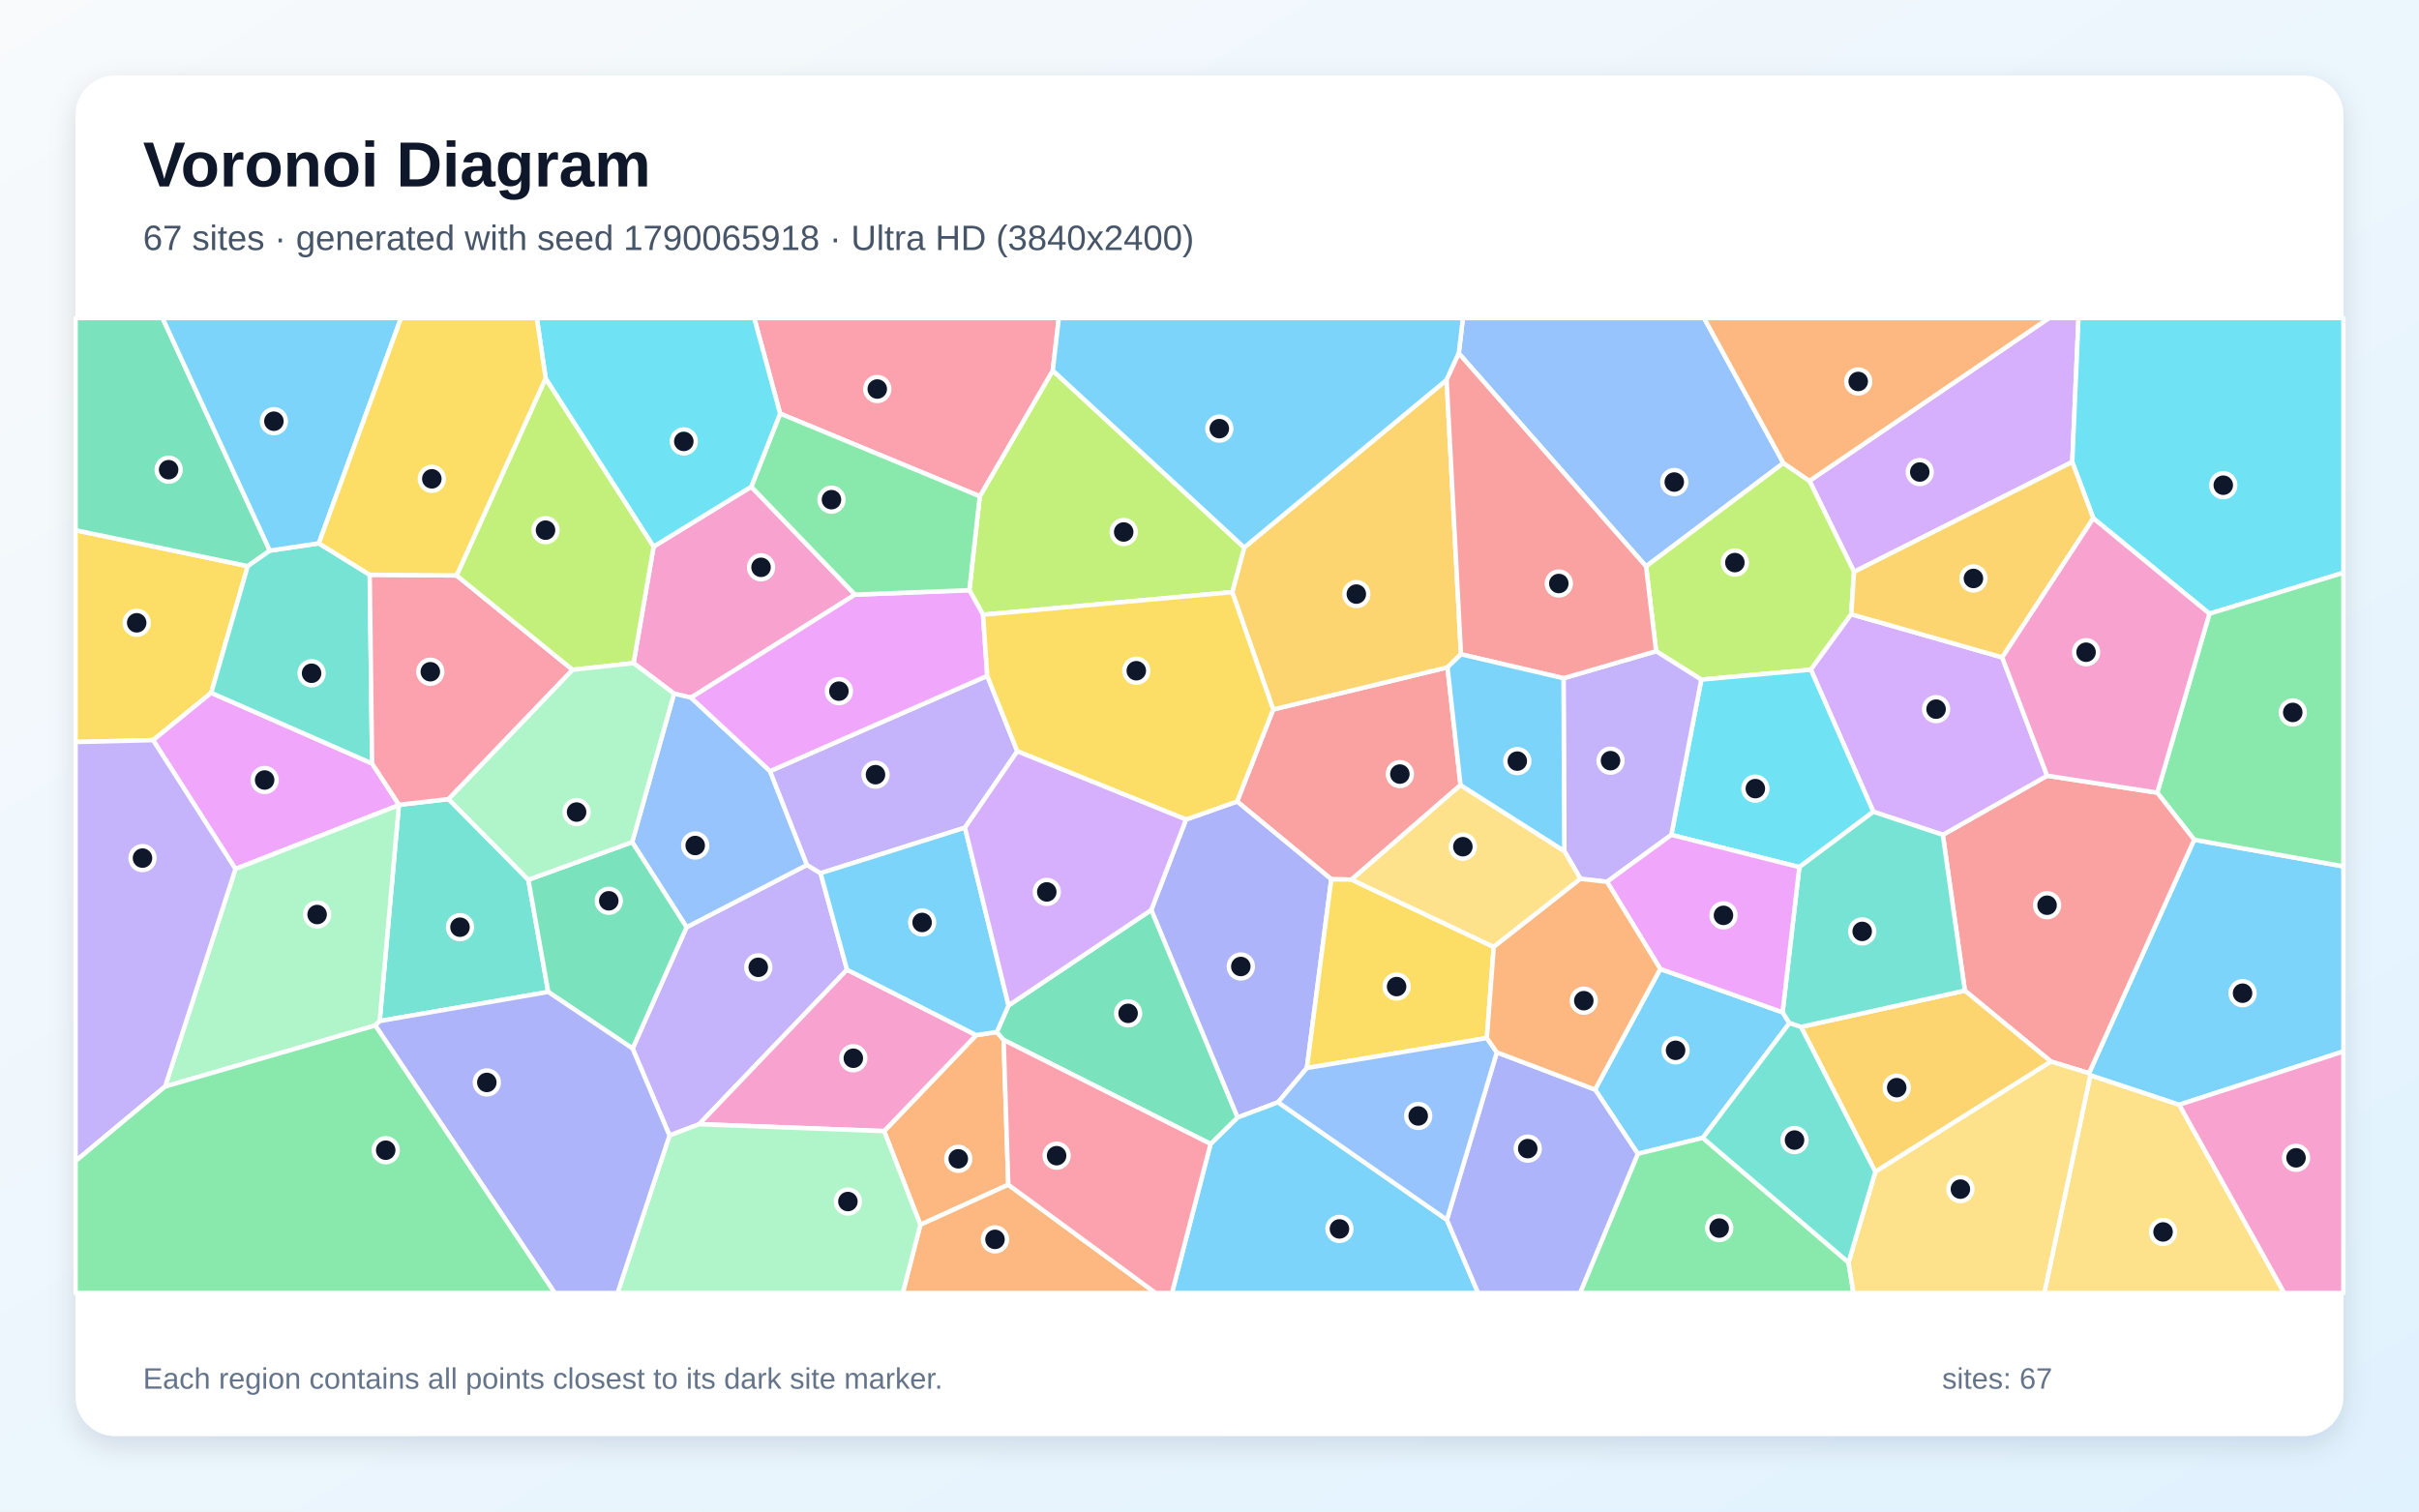
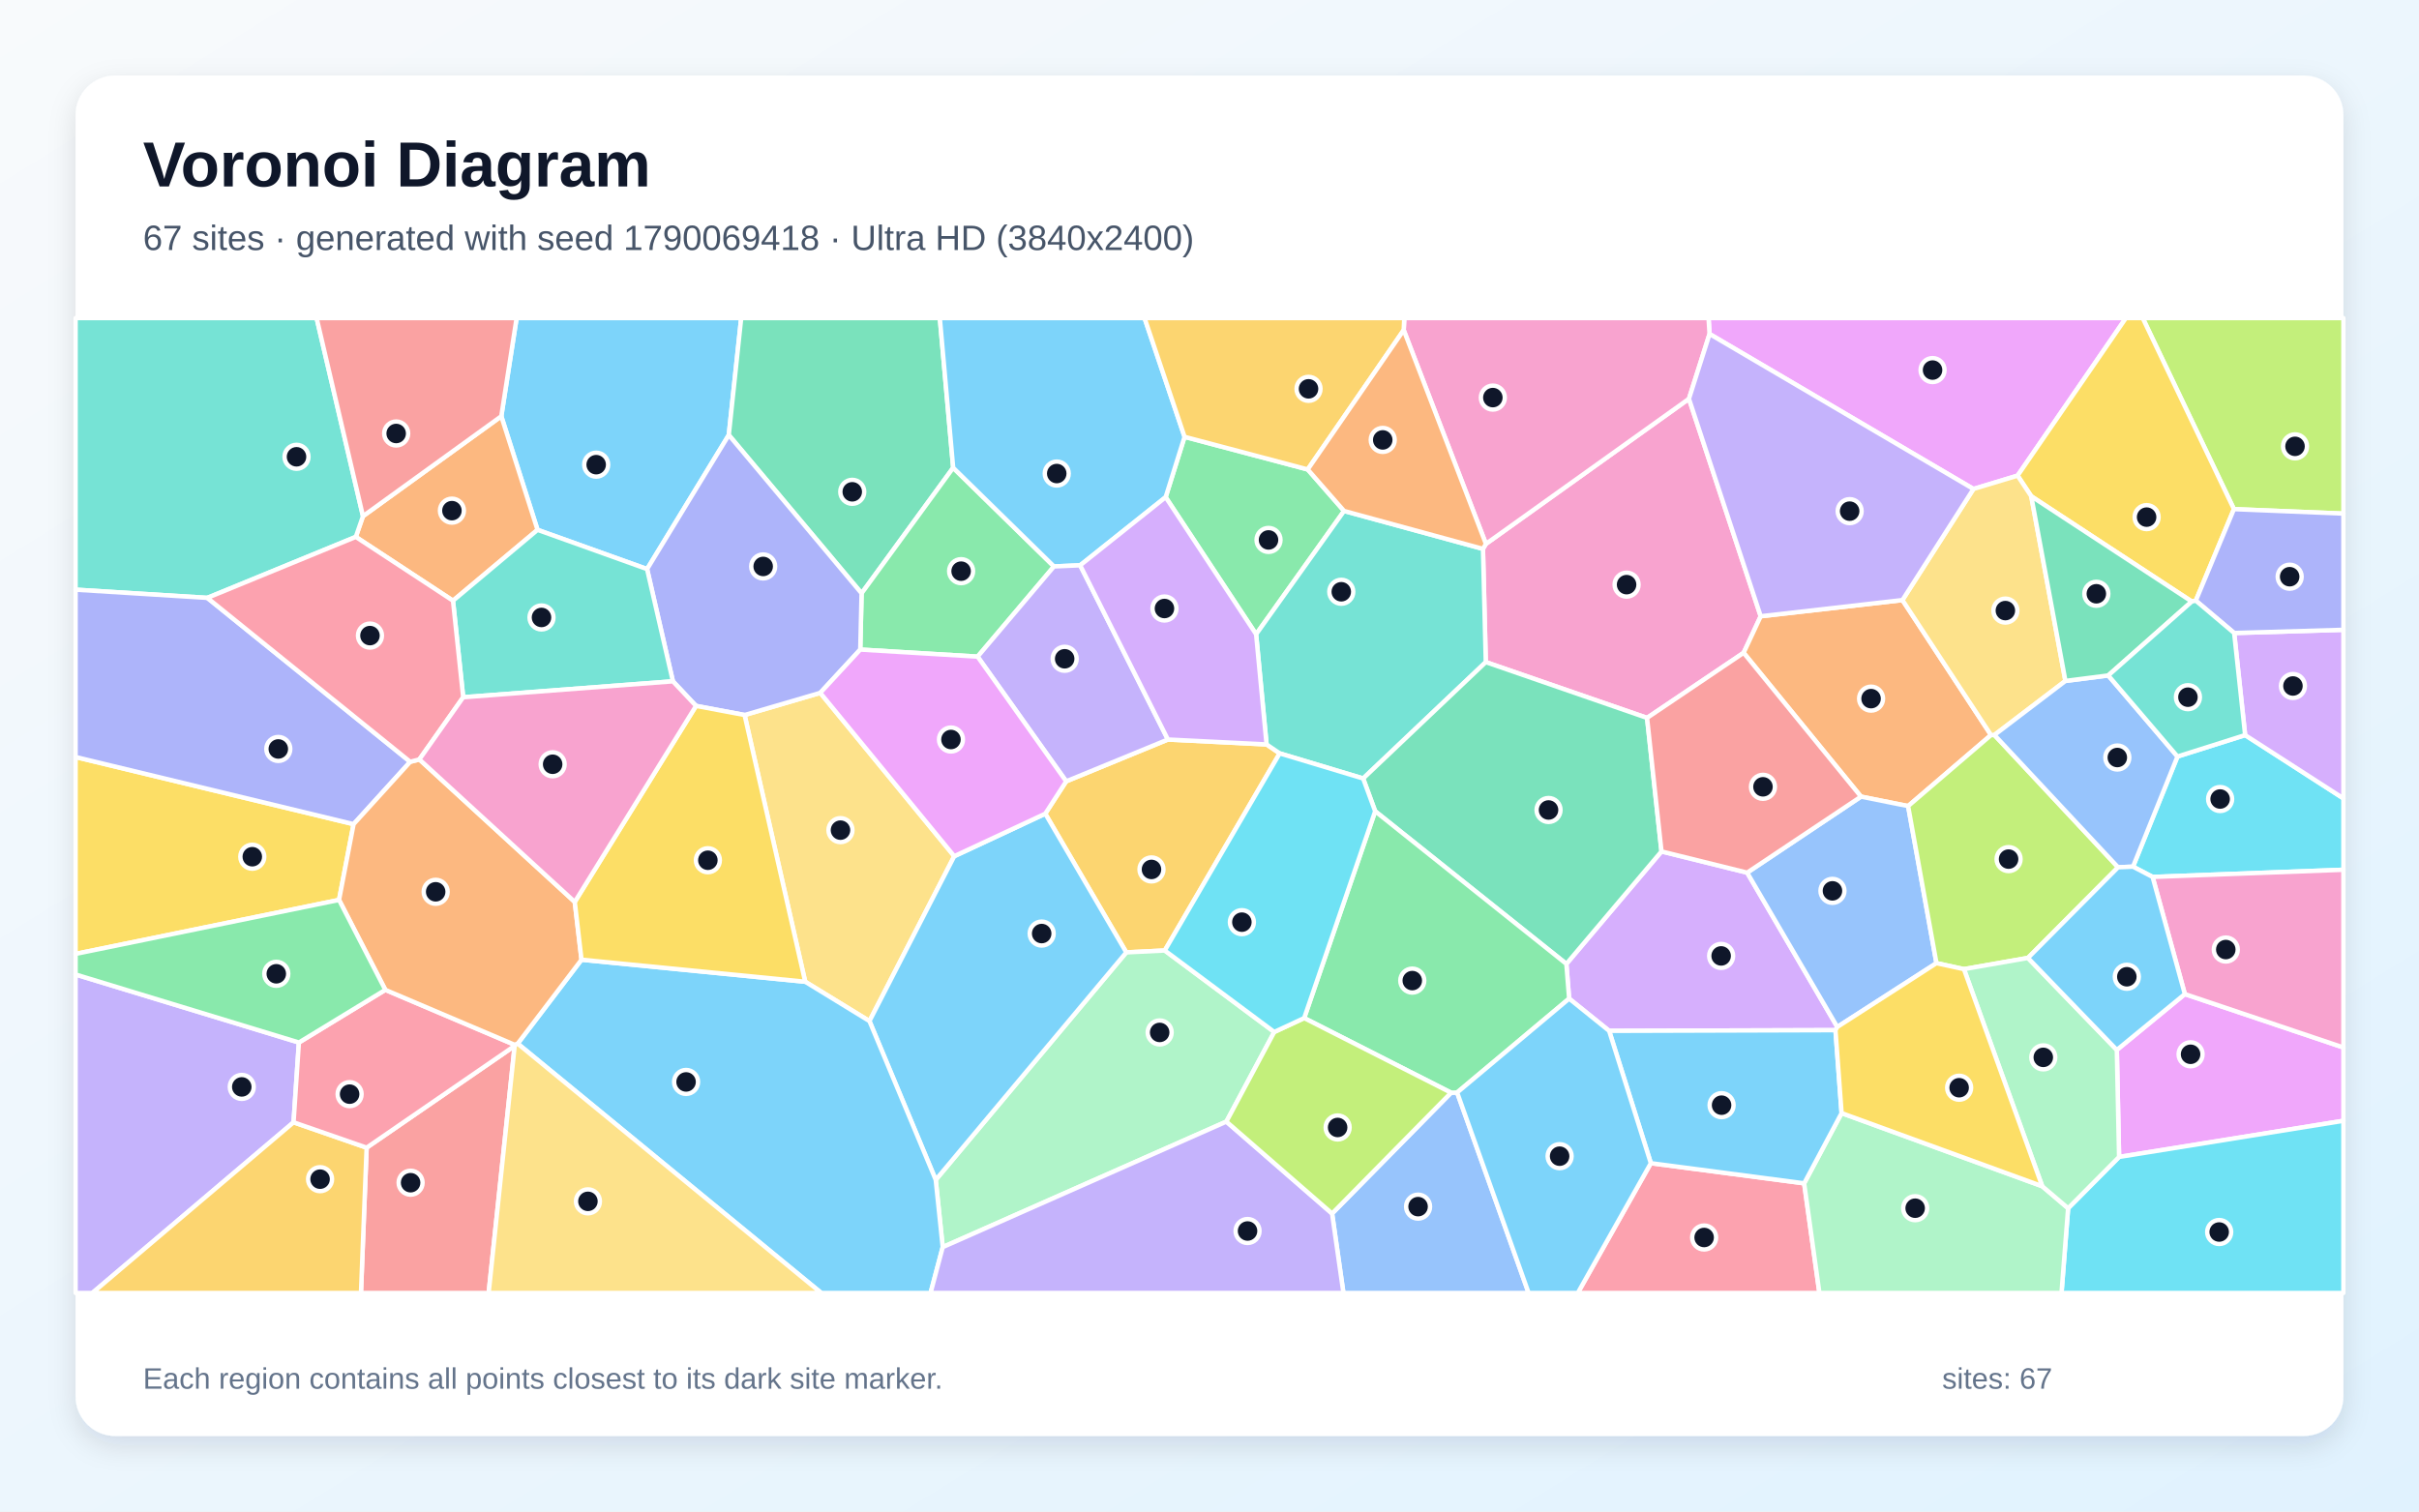
<svg xmlns="http://www.w3.org/2000/svg" width="3840" height="2400" viewBox="0 0 3840 2400" role="img" aria-labelledby="title description">
  <defs>
    <linearGradient id="background" x1="0" y1="0" x2="1" y2="1">
      <stop stop-color="#F8FAFC" />
      <stop offset="1" stop-color="#E0F2FE" />
    </linearGradient>
    <filter id="shadow" x="-5%" y="-5%" width="110%" height="110%">
      <feDropShadow dx="0" dy="15" stdDeviation="22" flood-color="#0F172A" flood-opacity=".12" />
    </filter>
  </defs>
  <rect width="3840" height="2400" fill="url(#background)" />
  <rect x="120" y="120" width="3600" height="2160" rx="63" fill="#FFFFFF" filter="url(#shadow)" />
  <g font-family="Arial, sans-serif">
    <text x="227" y="296" font-size="101" font-weight="700" fill="#0F172A">Voronoi Diagram</text>
-     <text x="227" y="397" font-size="56" fill="#475569">67 sites · generated with seed 1790065918 · Ultra HD (3840x2400)</text>
+     <text x="227" y="397" font-size="56" fill="#475569">67 sites · generated with seed 1790069418 · Ultra HD (3840x2400)</text>
  </g>
  <g stroke="#FFFFFF" stroke-width="7" stroke-linejoin="round">
-     <polygon points="2635.6,1538.5 2829.7,1607.3 2840.6,1624.5 2703.1,1806.7 2599.9,1832.0 2532.0,1730.0" fill="#38BDF8" fill-opacity="0.65" />
-     <polygon points="1344.6,1539.7 1109.9,1785.0 1062.8,1803.0 1004.2,1664.9 1089.9,1472.2 1281.0,1373.3 1302.6,1386.5" fill="#A78BFA" fill-opacity="0.65" />
-     <polygon points="1005.7,1052.9 1037.6,867.8 1192.6,772.8 1357.3,944.2 1097.0,1107.7 1070.0,1101.4" fill="#F472B6" fill-opacity="0.65" />
-     <polygon points="1403.5,1796.0 1549.7,1643.6 1582.4,1638.6 1593.2,1651.2 1600.6,1881.1 1461.0,1944.7" fill="#FB923C" fill-opacity="0.65" />
-     <polygon points="393.3,898.9 335.3,1100.1 243.0,1175.2 120.0,1178.2 120.0,841.9" fill="#FACC15" fill-opacity="0.65" />
-     <polygon points="2599.9,1832.0 2703.1,1806.7 2934.4,2004.5 2942.2,2053.0 2508.2,2053.0" fill="#4ADE80" fill-opacity="0.65" />
-     <polygon points="602.7,1621.2 633.2,1278.4 633.5,1277.9 712.1,1268.8 838.7,1396.9 870.3,1575.0" fill="#2DD4BF" fill-opacity="0.65" />
-     <polygon points="1003.5,1337.1 1070.0,1101.4 1097.0,1107.7 1222.4,1224.4 1281.0,1373.3 1089.9,1472.2" fill="#60A5FA" fill-opacity="0.65" />
-     <polygon points="590.7,1212.3 633.5,1277.9 633.2,1278.4 373.8,1379.7 243.0,1175.2 335.3,1100.1" fill="#E879F9" fill-opacity="0.65" />
-     <polygon points="428.3,874.3 393.3,898.9 120.0,841.9 120.0,505.0 258.0,505.0" fill="#34D399" fill-opacity="0.65" />
-     <polygon points="2318.5,1246.6 2145.5,1396.6 2113.3,1396.1 1963.8,1272.6 2021.1,1126.5 2297.8,1059.6" fill="#F87171" fill-opacity="0.65" />
-     <polygon points="2074.6,1695.8 2028.8,1750.2 1964.5,1774.4 1827.5,1444.9 1882.7,1301.2 1963.8,1272.6 2113.3,1396.1" fill="#818CF8" fill-opacity="0.65" />
-     <polygon points="2296.4,603.2 2319.2,1038.9 2297.8,1059.6 2021.1,1126.5 1956.1,940.2 1975.1,869.3" fill="#FBBF24" fill-opacity="0.65" />
-     <polygon points="1975.1,869.3 1956.1,940.2 1560.5,976.0 1538.8,937.1 1555.3,788.0 1671.2,588.3" fill="#A3E635" fill-opacity="0.65" />
-     <polygon points="3289.6,733.5 2943.2,908.0 2872.4,763.5 3252.6,505.0 3299.5,505.0" fill="#C084FC" fill-opacity="0.65" />
-     <polygon points="1671.2,588.3 1555.3,788.0 1238.4,656.7 1197.3,505.0 1680.8,505.0" fill="#FB7185" fill-opacity="0.65" />
-     <polygon points="3507.3,974.4 3323.0,822.9 3289.6,733.5 3299.5,505.0 3720.0,505.0 3720.0,909.4" fill="#22D3EE" fill-opacity="0.65" />
-     <polygon points="262.1,1725.2 373.8,1379.7 633.2,1278.4 602.7,1621.2 595.7,1628.2" fill="#86EFAC" fill-opacity="0.65" />
-     <polygon points="3318.3,1707.1 3459.4,1754.1 3626.1,2053.0 3245.2,2053.0" fill="#FCD34D" fill-opacity="0.65" />
-     <polygon points="1921.7,1816.3 1964.5,1774.4 2028.8,1750.2 2296.8,1936.8 2346.4,2053.0 1860.4,2053.0" fill="#38BDF8" fill-opacity="0.65" />
-     <polygon points="3459.4,1754.1 3318.3,1707.1 3316.2,1704.0 3483.1,1333.3 3720.0,1375.6 3720.0,1669.5" fill="#38BDF8" fill-opacity="0.65" />
-     <polygon points="1567.2,1073.1 1614.9,1192.9 1531.8,1314.2 1302.6,1386.5 1281.0,1373.3 1222.4,1224.4" fill="#A78BFA" fill-opacity="0.65" />
-     <polygon points="1109.9,1785.0 1344.6,1539.7 1549.7,1643.6 1403.5,1796.0" fill="#F472B6" fill-opacity="0.65" />
-     <polygon points="1461.0,1944.7 1600.6,1881.1 1834.4,2053.0 1433.1,2053.0" fill="#FB923C" fill-opacity="0.65" />
-     <polygon points="2360.3,1648.2 2074.6,1695.8 2113.3,1396.1 2145.5,1396.6 2371.2,1503.5" fill="#FACC15" fill-opacity="0.65" />
-     <polygon points="3483.1,1333.3 3424.5,1258.6 3507.3,974.4 3720.0,909.4 3720.0,1375.6" fill="#4ADE80" fill-opacity="0.65" />
-     <polygon points="506.1,862.7 586.9,912.6 590.7,1212.3 335.3,1100.1 393.3,898.9 428.3,874.3" fill="#2DD4BF" fill-opacity="0.65" />
-     <polygon points="2831.0,735.2 2613.0,899.3 2315.7,561.0 2322.3,505.0 2705.1,505.0" fill="#60A5FA" fill-opacity="0.65" />
-     <polygon points="1538.8,937.1 1560.5,976.0 1567.2,1073.1 1222.4,1224.4 1097.0,1107.7 1357.3,944.2" fill="#E879F9" fill-opacity="0.65" />
-     <polygon points="1921.7,1816.3 1593.2,1651.2 1582.4,1638.6 1601.0,1596.4 1827.5,1444.9 1964.5,1774.4" fill="#34D399" fill-opacity="0.65" />
-     <polygon points="3084.1,1325.5 3249.7,1231.7 3424.5,1258.6 3483.1,1333.3 3316.2,1704.0 3255.8,1685.6 3119.1,1572.9" fill="#F87171" fill-opacity="0.65" />
-     <polygon points="2296.8,1936.8 2376.1,1670.9 2532.0,1730.0 2599.9,1832.0 2508.2,2053.0 2346.4,2053.0" fill="#818CF8" fill-opacity="0.65" />
-     <polygon points="2977.0,1860.6 2858.9,1630.5 3119.1,1572.9 3255.8,1685.6" fill="#FBBF24" fill-opacity="0.65" />
-     <polygon points="2629.0,1034.0 2613.0,899.3 2831.0,735.2 2872.4,763.5 2943.2,908.0 2938.7,975.3 2874.6,1063.3 2700.7,1079.1" fill="#A3E635" fill-opacity="0.65" />
-     <polygon points="3178.4,1043.8 3249.7,1231.7 3084.1,1325.5 2973.8,1288.9 2874.6,1063.3 2938.7,975.3" fill="#C084FC" fill-opacity="0.65" />
-     <polygon points="724.8,913.7 909.0,1063.5 712.1,1268.8 633.5,1277.9 590.7,1212.3 586.9,912.6" fill="#FB7185" fill-opacity="0.65" />
-     <polygon points="2973.8,1288.9 2856.3,1376.8 2653.1,1325.6 2700.7,1079.1 2874.6,1063.3" fill="#22D3EE" fill-opacity="0.65" />
-     <polygon points="1062.8,1803.0 1109.9,1785.0 1403.5,1796.0 1461.0,1944.7 1433.1,2053.0 980.3,2053.0" fill="#86EFAC" fill-opacity="0.65" />
-     <polygon points="2934.4,2004.5 2977.0,1860.6 3255.8,1685.6 3316.2,1704.0 3318.3,1707.1 3245.2,2053.0 2942.2,2053.0" fill="#FCD34D" fill-opacity="0.65" />
-     <polygon points="2315.7,561.0 2296.4,603.2 1975.1,869.3 1671.2,588.3 1680.8,505.0 2322.3,505.0" fill="#38BDF8" fill-opacity="0.65" />
-     <polygon points="1531.8,1314.2 1601.0,1596.4 1582.4,1638.6 1549.7,1643.6 1344.6,1539.7 1302.6,1386.5" fill="#38BDF8" fill-opacity="0.65" />
-     <polygon points="2482.0,1076.9 2629.0,1034.0 2700.7,1079.1 2653.1,1325.6 2551.0,1400.1 2508.9,1395.4 2483.2,1351.3" fill="#A78BFA" fill-opacity="0.65" />
-     <polygon points="3459.4,1754.1 3720.0,1669.5 3720.0,2053.0 3626.1,2053.0" fill="#F472B6" fill-opacity="0.65" />
-     <polygon points="2872.4,763.5 2831.0,735.2 2705.1,505.0 3252.6,505.0" fill="#FB923C" fill-opacity="0.65" />
-     <polygon points="1614.9,1192.9 1567.2,1073.1 1560.5,976.0 1956.1,940.2 2021.1,1126.5 1963.8,1272.6 1882.7,1301.2" fill="#FACC15" fill-opacity="0.65" />
-     <polygon points="1238.4,656.7 1555.3,788.0 1538.8,937.1 1357.3,944.2 1192.6,772.8" fill="#4ADE80" fill-opacity="0.65" />
-     <polygon points="2856.3,1376.8 2973.8,1288.9 3084.1,1325.5 3119.1,1572.9 2858.9,1630.5 2840.6,1624.5 2829.7,1607.3" fill="#2DD4BF" fill-opacity="0.65" />
-     <polygon points="2376.1,1670.9 2296.8,1936.8 2028.8,1750.2 2074.6,1695.8 2360.3,1648.2" fill="#60A5FA" fill-opacity="0.65" />
-     <polygon points="2551.0,1400.1 2653.1,1325.6 2856.3,1376.8 2829.7,1607.3 2635.6,1538.5" fill="#E879F9" fill-opacity="0.65" />
-     <polygon points="870.3,1575.0 838.7,1396.9 1003.5,1337.1 1089.9,1472.2 1004.2,1664.9" fill="#34D399" fill-opacity="0.65" />
-     <polygon points="2315.7,561.0 2613.0,899.3 2629.0,1034.0 2482.0,1076.9 2319.2,1038.9 2296.4,603.2" fill="#F87171" fill-opacity="0.65" />
-     <polygon points="595.7,1628.2 602.7,1621.2 870.3,1575.0 1004.2,1664.9 1062.8,1803.0 980.3,2053.0 880.6,2053.0" fill="#818CF8" fill-opacity="0.65" />
-     <polygon points="3323.0,822.9 3178.4,1043.8 2938.7,975.3 2943.2,908.0 3289.6,733.5" fill="#FBBF24" fill-opacity="0.65" />
-     <polygon points="866.2,600.6 1037.6,867.8 1005.7,1052.9 909.0,1063.5 724.8,913.7" fill="#A3E635" fill-opacity="0.65" />
-     <polygon points="1882.7,1301.2 1827.5,1444.9 1601.0,1596.4 1531.8,1314.2 1614.9,1192.9" fill="#C084FC" fill-opacity="0.65" />
-     <polygon points="1600.6,1881.1 1593.2,1651.2 1921.7,1816.3 1860.4,2053.0 1834.4,2053.0" fill="#FB7185" fill-opacity="0.65" />
-     <polygon points="1238.4,656.7 1192.6,772.8 1037.6,867.8 866.2,600.6 852.1,505.0 1197.3,505.0" fill="#22D3EE" fill-opacity="0.65" />
-     <polygon points="1003.5,1337.1 838.7,1396.9 712.1,1268.8 909.0,1063.5 1005.7,1052.9 1070.0,1101.4" fill="#86EFAC" fill-opacity="0.65" />
-     <polygon points="2371.2,1503.5 2145.5,1396.6 2318.5,1246.6 2483.2,1351.3 2508.9,1395.4" fill="#FCD34D" fill-opacity="0.65" />
-     <polygon points="506.1,862.7 428.3,874.3 258.0,505.0 636.6,505.0" fill="#38BDF8" fill-opacity="0.65" />
-     <polygon points="2318.5,1246.6 2297.8,1059.6 2319.2,1038.9 2482.0,1076.9 2483.2,1351.3" fill="#38BDF8" fill-opacity="0.65" />
-     <polygon points="120.0,1843.5 120.0,1178.2 243.0,1175.2 373.8,1379.7 262.1,1725.2" fill="#A78BFA" fill-opacity="0.65" />
-     <polygon points="3424.5,1258.6 3249.7,1231.7 3178.4,1043.8 3323.0,822.9 3507.3,974.4" fill="#F472B6" fill-opacity="0.65" />
-     <polygon points="2376.1,1670.9 2360.3,1648.2 2371.2,1503.5 2508.9,1395.4 2551.0,1400.1 2635.6,1538.5 2532.0,1730.0" fill="#FB923C" fill-opacity="0.65" />
-     <polygon points="866.2,600.6 724.8,913.7 586.9,912.6 506.1,862.7 636.6,505.0 852.1,505.0" fill="#FACC15" fill-opacity="0.65" />
-     <polygon points="120.0,1843.5 262.1,1725.2 595.7,1628.2 880.6,2053.0 120.0,2053.0" fill="#4ADE80" fill-opacity="0.65" />
-     <polygon points="2934.4,2004.5 2703.1,1806.7 2840.6,1624.5 2858.9,1630.5 2977.0,1860.6" fill="#2DD4BF" fill-opacity="0.65" />
+     <polygon points="1156.9,690.7 1027.2,903.6 853.3,841.3 795.8,660.9 820.1,505.0 1176.6,505.0" fill="#38BDF8" fill-opacity="0.65" />
+     <polygon points="120.0,1547.3 474.5,1655.3 466.0,1782.0 146.6,2053.0 120.0,2053.0" fill="#A78BFA" fill-opacity="0.65" />
+     <polygon points="2614.6,1139.9 2358.6,1051.3 2354.1,871.5 2358.8,863.6 2681.1,633.2 2795.0,978.5 2767.9,1036.5" fill="#F472B6" fill-opacity="0.65" />
+     <polygon points="719.1,953.8 564.8,852.5 576.2,819.6 795.8,660.9 853.3,841.3" fill="#FB923C" fill-opacity="0.65" />
+     <polygon points="561.3,1308.6 538.2,1428.9 120.0,1514.6 120.0,1202.0" fill="#FACC15" fill-opacity="0.65" />
+     <polygon points="2075.9,745.4 2133.6,811.3 1994.0,1007.1 1850.4,789.4 1880.4,693.6" fill="#4ADE80" fill-opacity="0.65" />
+     <polygon points="576.2,819.6 564.8,852.5 329.1,949.3 120.0,936.3 120.0,505.0 502.6,505.0" fill="#2DD4BF" fill-opacity="0.65" />
+     <polygon points="2114.6,1926.9 2303.5,1735.0 2313.1,1734.7 2426.6,2053.0 2132.6,2053.0" fill="#60A5FA" fill-opacity="0.65" />
+     <polygon points="3202.8,755.2 3132.7,776.4 2713.8,530.3 2712.2,505.0 3374.7,505.0" fill="#E879F9" fill-opacity="0.65" />
+     <polygon points="1513.1,742.7 1367.7,942.1 1156.9,690.7 1176.6,505.0 1491.9,505.0" fill="#34D399" fill-opacity="0.65" />
+     <polygon points="582.0,1822.3 817.0,1660.6 775.7,2053.0 573.0,2053.0" fill="#F87171" fill-opacity="0.65" />
+     <polygon points="651.2,1209.6 561.3,1308.6 120.0,1202.0 120.0,936.3 329.1,949.3" fill="#818CF8" fill-opacity="0.65" />
+     <polygon points="1849.0,1509.2 1787.9,1512.2 1659.3,1292.0 1692.5,1240.6 1854.0,1174.2 2010.6,1182.0 2031.4,1196.2" fill="#FBBF24" fill-opacity="0.65" />
+     <polygon points="3546.2,808.4 3401.4,505.0 3720.0,505.0 3720.0,815.5" fill="#A3E635" fill-opacity="0.65" />
+     <polygon points="2490.9,1585.6 2486.5,1530.5 2637.5,1351.9 2773.5,1385.6 2916.6,1630.6 2913.7,1635.7 2554.4,1636.8" fill="#C084FC" fill-opacity="0.65" />
+     <polygon points="2620.6,1846.9 2864.0,1878.9 2888.2,2053.0 2504.6,2053.0" fill="#FB7185" fill-opacity="0.65" />
+     <polygon points="3417.1,1392.4 3386.0,1376.1 3456.6,1201.2 3564.0,1167.2 3720.0,1267.7 3720.0,1381.0" fill="#22D3EE" fill-opacity="0.65" />
+     <polygon points="2022.8,1638.6 1946.8,1780.9 1496.5,1980.2 1485.4,1873.4 1787.9,1512.2 1849.0,1509.2" fill="#86EFAC" fill-opacity="0.65" />
+     <polygon points="1182.0,1135.3 1302.1,1100.1 1514.8,1359.5 1380.2,1621.3 1278.2,1558.8" fill="#FCD34D" fill-opacity="0.65" />
+     <polygon points="1380.2,1621.3 1514.8,1359.5 1659.3,1292.0 1787.9,1512.2 1485.4,1873.4" fill="#38BDF8" fill-opacity="0.65" />
+     <polygon points="821.8,1657.1 923.1,1523.8 1278.2,1558.8 1380.2,1621.3 1485.4,1873.4 1496.5,1980.2 1477.2,2053.0 1303.7,2053.0" fill="#38BDF8" fill-opacity="0.65" />
+     <polygon points="1496.5,1980.2 1946.8,1780.9 2114.6,1926.9 2132.6,2053.0 1477.2,2053.0" fill="#A78BFA" fill-opacity="0.65" />
+     <polygon points="2713.8,530.3 2681.1,633.2 2358.8,863.6 2228.3,524.1 2229.2,505.0 2712.2,505.0" fill="#F472B6" fill-opacity="0.65" />
+     <polygon points="3020.0,952.8 3160.6,1167.1 3029.0,1279.9 2954.2,1264.9 2767.9,1036.5 2795.0,978.5" fill="#FB923C" fill-opacity="0.65" />
+     <polygon points="3485.7,953.7 3479.3,955.1 3224.5,788.0 3202.8,755.2 3374.7,505.0 3401.4,505.0 3546.2,808.4" fill="#FACC15" fill-opacity="0.65" />
+     <polygon points="1551.9,1042.6 1365.6,1031.4 1367.7,942.1 1513.1,742.7 1673.1,899.4" fill="#4ADE80" fill-opacity="0.65" />
+     <polygon points="2163.9,1236.1 2031.4,1196.2 2010.6,1182.0 1994.0,1007.1 2133.6,811.3 2354.1,871.5 2358.6,1051.3" fill="#2DD4BF" fill-opacity="0.65" />
+     <polygon points="2954.2,1264.9 3029.0,1279.9 3074.0,1529.3 2916.6,1630.6 2773.5,1385.6" fill="#60A5FA" fill-opacity="0.65" />
+     <polygon points="3363.9,1837.0 3360.3,1667.1 3468.3,1578.4 3720.0,1663.2 3720.0,1779.6" fill="#E879F9" fill-opacity="0.65" />
+     <polygon points="2637.5,1351.9 2486.5,1530.5 2183.0,1288.1 2163.9,1236.1 2358.6,1051.3 2614.6,1139.9" fill="#34D399" fill-opacity="0.65" />
+     <polygon points="576.2,819.6 502.6,505.0 820.1,505.0 795.8,660.9" fill="#F87171" fill-opacity="0.65" />
+     <polygon points="1365.6,1031.4 1302.1,1100.1 1182.0,1135.3 1104.9,1120.8 1068.2,1081.8 1027.2,903.6 1156.9,690.7 1367.7,942.1" fill="#818CF8" fill-opacity="0.65" />
+     <polygon points="466.0,1782.0 582.0,1822.3 573.0,2053.0 146.6,2053.0" fill="#FBBF24" fill-opacity="0.65" />
+     <polygon points="3362.3,1377.1 3219.2,1521.0 3117.6,1538.8 3074.0,1529.3 3029.0,1279.9 3160.6,1167.1 3166.0,1167.0" fill="#A3E635" fill-opacity="0.65" />
+     <polygon points="3564.0,1167.2 3546.6,1005.1 3720.0,1000.0 3720.0,1267.7" fill="#C084FC" fill-opacity="0.65" />
+     <polygon points="611.7,1571.7 817.6,1659.2 817.0,1660.6 582.0,1822.3 466.0,1782.0 474.5,1655.3" fill="#FB7185" fill-opacity="0.65" />
+     <polygon points="3283.0,1918.5 3363.9,1837.0 3720.0,1779.6 3720.0,2053.0 3272.5,2053.0" fill="#22D3EE" fill-opacity="0.65" />
+     <polygon points="2864.0,1878.9 2923.4,1767.4 3241.9,1883.5 3283.0,1918.5 3272.5,2053.0 2888.2,2053.0" fill="#86EFAC" fill-opacity="0.65" />
+     <polygon points="3224.5,788.0 3278.7,1081.2 3166.0,1167.0 3160.6,1167.1 3020.0,952.8 3132.7,776.4 3202.8,755.2" fill="#FCD34D" fill-opacity="0.65" />
+     <polygon points="2923.4,1767.4 2864.0,1878.9 2620.6,1846.9 2554.4,1636.8 2913.7,1635.7" fill="#38BDF8" fill-opacity="0.65" />
+     <polygon points="1880.4,693.6 1850.4,789.4 1714.7,897.6 1673.1,899.4 1513.1,742.7 1491.9,505.0 1816.9,505.0" fill="#38BDF8" fill-opacity="0.65" />
+     <polygon points="1854.0,1174.2 1692.5,1240.6 1551.9,1042.6 1673.1,899.4 1714.7,897.6" fill="#A78BFA" fill-opacity="0.65" />
+     <polygon points="3468.3,1578.4 3417.1,1392.4 3720.0,1381.0 3720.0,1663.2" fill="#F472B6" fill-opacity="0.65" />
+     <polygon points="665.7,1205.8 912.4,1432.1 923.1,1523.8 821.8,1657.1 817.6,1659.2 611.7,1571.7 538.2,1428.9 561.3,1308.6 651.2,1209.6" fill="#FB923C" fill-opacity="0.65" />
+     <polygon points="1104.9,1120.8 1182.0,1135.3 1278.2,1558.8 923.1,1523.8 912.4,1432.1" fill="#FACC15" fill-opacity="0.65" />
+     <polygon points="2183.0,1288.1 2486.5,1530.5 2490.9,1585.6 2313.1,1734.7 2303.5,1735.0 2070.3,1616.5" fill="#4ADE80" fill-opacity="0.65" />
+     <polygon points="1068.2,1081.8 735.3,1107.1 719.1,953.8 853.3,841.3 1027.2,903.6" fill="#2DD4BF" fill-opacity="0.65" />
+     <polygon points="3278.7,1081.2 3346.7,1072.5 3456.6,1201.2 3386.0,1376.1 3362.3,1377.1 3166.0,1167.0" fill="#60A5FA" fill-opacity="0.65" />
+     <polygon points="1692.5,1240.6 1659.3,1292.0 1514.8,1359.5 1302.1,1100.1 1365.6,1031.4 1551.9,1042.6" fill="#E879F9" fill-opacity="0.65" />
+     <polygon points="3346.7,1072.5 3278.7,1081.2 3224.5,788.0 3479.3,955.1" fill="#34D399" fill-opacity="0.65" />
+     <polygon points="2954.2,1264.9 2773.5,1385.6 2637.5,1351.9 2614.6,1139.9 2767.9,1036.5" fill="#F87171" fill-opacity="0.65" />
+     <polygon points="3546.6,1005.1 3485.7,953.7 3546.2,808.4 3720.0,815.5 3720.0,1000.0" fill="#818CF8" fill-opacity="0.65" />
+     <polygon points="2228.3,524.1 2075.9,745.4 1880.4,693.6 1816.9,505.0 2229.2,505.0" fill="#FBBF24" fill-opacity="0.65" />
+     <polygon points="1946.8,1780.9 2022.8,1638.6 2070.3,1616.5 2303.5,1735.0 2114.6,1926.9" fill="#A3E635" fill-opacity="0.65" />
+     <polygon points="2010.6,1182.0 1854.0,1174.2 1714.7,897.6 1850.4,789.4 1994.0,1007.1" fill="#C084FC" fill-opacity="0.65" />
+     <polygon points="735.3,1107.1 665.7,1205.8 651.2,1209.6 329.1,949.3 564.8,852.5 719.1,953.8" fill="#FB7185" fill-opacity="0.65" />
+     <polygon points="2070.3,1616.5 2022.8,1638.6 1849.0,1509.2 2031.4,1196.2 2163.9,1236.1 2183.0,1288.1" fill="#22D3EE" fill-opacity="0.65" />
+     <polygon points="3241.9,1883.5 3117.6,1538.8 3219.2,1521.0 3360.3,1667.1 3363.9,1837.0 3283.0,1918.5" fill="#86EFAC" fill-opacity="0.65" />
+     <polygon points="817.0,1660.6 817.6,1659.2 821.8,1657.1 1303.7,2053.0 775.7,2053.0" fill="#FCD34D" fill-opacity="0.65" />
+     <polygon points="3468.3,1578.4 3360.3,1667.1 3219.2,1521.0 3362.3,1377.1 3386.0,1376.1 3417.1,1392.4" fill="#38BDF8" fill-opacity="0.65" />
+     <polygon points="2313.1,1734.7 2490.9,1585.6 2554.4,1636.8 2620.6,1846.9 2504.6,2053.0 2426.6,2053.0" fill="#38BDF8" fill-opacity="0.65" />
+     <polygon points="3020.0,952.8 2795.0,978.5 2681.1,633.2 2713.8,530.3 3132.7,776.4" fill="#A78BFA" fill-opacity="0.65" />
+     <polygon points="735.3,1107.1 1068.2,1081.8 1104.9,1120.8 912.4,1432.1 665.7,1205.8" fill="#F472B6" fill-opacity="0.65" />
+     <polygon points="2228.3,524.1 2358.8,863.6 2354.1,871.5 2133.6,811.3 2075.9,745.4" fill="#FB923C" fill-opacity="0.65" />
+     <polygon points="3241.9,1883.5 2923.4,1767.4 2913.7,1635.7 2916.6,1630.6 3074.0,1529.3 3117.6,1538.8" fill="#FACC15" fill-opacity="0.65" />
+     <polygon points="611.7,1571.7 474.5,1655.3 120.0,1547.3 120.0,1514.6 538.2,1428.9" fill="#4ADE80" fill-opacity="0.65" />
+     <polygon points="3546.6,1005.1 3564.0,1167.2 3456.6,1201.2 3346.7,1072.5 3479.3,955.1 3485.7,953.7" fill="#2DD4BF" fill-opacity="0.65" />
  </g>
  <g>
-     <circle cx="2659.9" cy="1667.7" r="19" fill="#0F172A" stroke="#FFFFFF" stroke-width="7" />
-     <circle cx="1203.7" cy="1535.9" r="19" fill="#0F172A" stroke="#FFFFFF" stroke-width="7" />
-     <circle cx="1208.1" cy="900.8" r="19" fill="#0F172A" stroke="#FFFFFF" stroke-width="7" />
-     <circle cx="1521.2" cy="1840.0" r="19" fill="#0F172A" stroke="#FFFFFF" stroke-width="7" />
-     <circle cx="217.0" cy="988.9" r="19" fill="#0F172A" stroke="#FFFFFF" stroke-width="7" />
-     <circle cx="2729.1" cy="1950.0" r="19" fill="#0F172A" stroke="#FFFFFF" stroke-width="7" />
-     <circle cx="730.2" cy="1472.2" r="19" fill="#0F172A" stroke="#FFFFFF" stroke-width="7" />
-     <circle cx="1103.6" cy="1342.5" r="19" fill="#0F172A" stroke="#FFFFFF" stroke-width="7" />
-     <circle cx="420.1" cy="1238.5" r="19" fill="#0F172A" stroke="#FFFFFF" stroke-width="7" />
-     <circle cx="267.7" cy="745.8" r="19" fill="#0F172A" stroke="#FFFFFF" stroke-width="7" />
-     <circle cx="2222.2" cy="1229.1" r="19" fill="#0F172A" stroke="#FFFFFF" stroke-width="7" />
-     <circle cx="1969.7" cy="1534.6" r="19" fill="#0F172A" stroke="#FFFFFF" stroke-width="7" />
-     <circle cx="2153.1" cy="943.3" r="19" fill="#0F172A" stroke="#FFFFFF" stroke-width="7" />
-     <circle cx="1783.8" cy="844.7" r="19" fill="#0F172A" stroke="#FFFFFF" stroke-width="7" />
-     <circle cx="3047.5" cy="749.5" r="19" fill="#0F172A" stroke="#FFFFFF" stroke-width="7" />
-     <circle cx="1392.6" cy="617.7" r="19" fill="#0F172A" stroke="#FFFFFF" stroke-width="7" />
-     <circle cx="3529.3" cy="770.4" r="19" fill="#0F172A" stroke="#FFFFFF" stroke-width="7" />
-     <circle cx="503.4" cy="1452.1" r="19" fill="#0F172A" stroke="#FFFFFF" stroke-width="7" />
-     <circle cx="3433.7" cy="1956.1" r="19" fill="#0F172A" stroke="#FFFFFF" stroke-width="7" />
-     <circle cx="2126.3" cy="1951.3" r="19" fill="#0F172A" stroke="#FFFFFF" stroke-width="7" />
-     <circle cx="3559.9" cy="1577.0" r="19" fill="#0F172A" stroke="#FFFFFF" stroke-width="7" />
-     <circle cx="1389.8" cy="1230.0" r="19" fill="#0F172A" stroke="#FFFFFF" stroke-width="7" />
-     <circle cx="1354.6" cy="1680.3" r="19" fill="#0F172A" stroke="#FFFFFF" stroke-width="7" />
-     <circle cx="1579.5" cy="1967.9" r="19" fill="#0F172A" stroke="#FFFFFF" stroke-width="7" />
-     <circle cx="2217.0" cy="1566.5" r="19" fill="#0F172A" stroke="#FFFFFF" stroke-width="7" />
-     <circle cx="3639.6" cy="1131.2" r="19" fill="#0F172A" stroke="#FFFFFF" stroke-width="7" />
-     <circle cx="494.6" cy="1069.0" r="19" fill="#0F172A" stroke="#FFFFFF" stroke-width="7" />
-     <circle cx="2657.8" cy="765.4" r="19" fill="#0F172A" stroke="#FFFFFF" stroke-width="7" />
-     <circle cx="1331.7" cy="1097.4" r="19" fill="#0F172A" stroke="#FFFFFF" stroke-width="7" />
-     <circle cx="1790.8" cy="1609.0" r="19" fill="#0F172A" stroke="#FFFFFF" stroke-width="7" />
-     <circle cx="3249.6" cy="1437.3" r="19" fill="#0F172A" stroke="#FFFFFF" stroke-width="7" />
-     <circle cx="2425.2" cy="1823.8" r="19" fill="#0F172A" stroke="#FFFFFF" stroke-width="7" />
-     <circle cx="3010.9" cy="1727.0" r="19" fill="#0F172A" stroke="#FFFFFF" stroke-width="7" />
-     <circle cx="2754.0" cy="893.3" r="19" fill="#0F172A" stroke="#FFFFFF" stroke-width="7" />
-     <circle cx="3073.4" cy="1126.0" r="19" fill="#0F172A" stroke="#FFFFFF" stroke-width="7" />
-     <circle cx="683.1" cy="1066.6" r="19" fill="#0F172A" stroke="#FFFFFF" stroke-width="7" />
-     <circle cx="2786.5" cy="1252.2" r="19" fill="#0F172A" stroke="#FFFFFF" stroke-width="7" />
-     <circle cx="1346.0" cy="1907.8" r="19" fill="#0F172A" stroke="#FFFFFF" stroke-width="7" />
-     <circle cx="3112.0" cy="1888.1" r="19" fill="#0F172A" stroke="#FFFFFF" stroke-width="7" />
-     <circle cx="1935.6" cy="680.6" r="19" fill="#0F172A" stroke="#FFFFFF" stroke-width="7" />
-     <circle cx="1463.8" cy="1464.7" r="19" fill="#0F172A" stroke="#FFFFFF" stroke-width="7" />
-     <circle cx="2556.6" cy="1207.8" r="19" fill="#0F172A" stroke="#FFFFFF" stroke-width="7" />
-     <circle cx="3644.8" cy="1838.4" r="19" fill="#0F172A" stroke="#FFFFFF" stroke-width="7" />
-     <circle cx="2949.8" cy="605.7" r="19" fill="#0F172A" stroke="#FFFFFF" stroke-width="7" />
-     <circle cx="1803.8" cy="1065.0" r="19" fill="#0F172A" stroke="#FFFFFF" stroke-width="7" />
-     <circle cx="1319.9" cy="793.4" r="19" fill="#0F172A" stroke="#FFFFFF" stroke-width="7" />
-     <circle cx="2956.1" cy="1478.9" r="19" fill="#0F172A" stroke="#FFFFFF" stroke-width="7" />
-     <circle cx="2251.3" cy="1771.9" r="19" fill="#0F172A" stroke="#FFFFFF" stroke-width="7" />
-     <circle cx="2735.9" cy="1453.4" r="19" fill="#0F172A" stroke="#FFFFFF" stroke-width="7" />
-     <circle cx="966.4" cy="1430.3" r="19" fill="#0F172A" stroke="#FFFFFF" stroke-width="7" />
-     <circle cx="2474.5" cy="926.5" r="19" fill="#0F172A" stroke="#FFFFFF" stroke-width="7" />
-     <circle cx="772.8" cy="1718.7" r="19" fill="#0F172A" stroke="#FFFFFF" stroke-width="7" />
-     <circle cx="3132.7" cy="918.5" r="19" fill="#0F172A" stroke="#FFFFFF" stroke-width="7" />
-     <circle cx="866.0" cy="841.8" r="19" fill="#0F172A" stroke="#FFFFFF" stroke-width="7" />
-     <circle cx="1661.7" cy="1416.2" r="19" fill="#0F172A" stroke="#FFFFFF" stroke-width="7" />
-     <circle cx="1677.3" cy="1835.0" r="19" fill="#0F172A" stroke="#FFFFFF" stroke-width="7" />
-     <circle cx="1085.5" cy="700.9" r="19" fill="#0F172A" stroke="#FFFFFF" stroke-width="7" />
-     <circle cx="915.3" cy="1289.4" r="19" fill="#0F172A" stroke="#FFFFFF" stroke-width="7" />
-     <circle cx="2322.2" cy="1344.4" r="19" fill="#0F172A" stroke="#FFFFFF" stroke-width="7" />
-     <circle cx="434.8" cy="668.8" r="19" fill="#0F172A" stroke="#FFFFFF" stroke-width="7" />
-     <circle cx="2408.6" cy="1208.5" r="19" fill="#0F172A" stroke="#FFFFFF" stroke-width="7" />
-     <circle cx="226.2" cy="1362.5" r="19" fill="#0F172A" stroke="#FFFFFF" stroke-width="7" />
-     <circle cx="3311.5" cy="1035.6" r="19" fill="#0F172A" stroke="#FFFFFF" stroke-width="7" />
-     <circle cx="2514.2" cy="1588.9" r="19" fill="#0F172A" stroke="#FFFFFF" stroke-width="7" />
-     <circle cx="685.5" cy="760.3" r="19" fill="#0F172A" stroke="#FFFFFF" stroke-width="7" />
-     <circle cx="612.3" cy="1826.3" r="19" fill="#0F172A" stroke="#FFFFFF" stroke-width="7" />
-     <circle cx="2848.7" cy="1810.2" r="19" fill="#0F172A" stroke="#FFFFFF" stroke-width="7" />
+     <circle cx="946.4" cy="737.8" r="19" fill="#0F172A" stroke="#FFFFFF" stroke-width="7" />
+     <circle cx="383.8" cy="1725.8" r="19" fill="#0F172A" stroke="#FFFFFF" stroke-width="7" />
+     <circle cx="2582.1" cy="928.3" r="19" fill="#0F172A" stroke="#FFFFFF" stroke-width="7" />
+     <circle cx="717.4" cy="810.8" r="19" fill="#0F172A" stroke="#FFFFFF" stroke-width="7" />
+     <circle cx="400.5" cy="1360.3" r="19" fill="#0F172A" stroke="#FFFFFF" stroke-width="7" />
+     <circle cx="2013.7" cy="857.3" r="19" fill="#0F172A" stroke="#FFFFFF" stroke-width="7" />
+     <circle cx="470.7" cy="725.3" r="19" fill="#0F172A" stroke="#FFFFFF" stroke-width="7" />
+     <circle cx="2251.1" cy="1915.9" r="19" fill="#0F172A" stroke="#FFFFFF" stroke-width="7" />
+     <circle cx="3067.8" cy="587.6" r="19" fill="#0F172A" stroke="#FFFFFF" stroke-width="7" />
+     <circle cx="1352.9" cy="780.9" r="19" fill="#0F172A" stroke="#FFFFFF" stroke-width="7" />
+     <circle cx="651.8" cy="1877.9" r="19" fill="#0F172A" stroke="#FFFFFF" stroke-width="7" />
+     <circle cx="441.8" cy="1189.2" r="19" fill="#0F172A" stroke="#FFFFFF" stroke-width="7" />
+     <circle cx="1827.9" cy="1380.5" r="19" fill="#0F172A" stroke="#FFFFFF" stroke-width="7" />
+     <circle cx="3643.2" cy="708.7" r="19" fill="#0F172A" stroke="#FFFFFF" stroke-width="7" />
+     <circle cx="2732.2" cy="1517.8" r="19" fill="#0F172A" stroke="#FFFFFF" stroke-width="7" />
+     <circle cx="2705.2" cy="1964.9" r="19" fill="#0F172A" stroke="#FFFFFF" stroke-width="7" />
+     <circle cx="3524.3" cy="1268.7" r="19" fill="#0F172A" stroke="#FFFFFF" stroke-width="7" />
+     <circle cx="1840.9" cy="1639.3" r="19" fill="#0F172A" stroke="#FFFFFF" stroke-width="7" />
+     <circle cx="1334.2" cy="1318.1" r="19" fill="#0F172A" stroke="#FFFFFF" stroke-width="7" />
+     <circle cx="1653.6" cy="1482.3" r="19" fill="#0F172A" stroke="#FFFFFF" stroke-width="7" />
+     <circle cx="1089.1" cy="1717.9" r="19" fill="#0F172A" stroke="#FFFFFF" stroke-width="7" />
+     <circle cx="1980.4" cy="1954.6" r="19" fill="#0F172A" stroke="#FFFFFF" stroke-width="7" />
+     <circle cx="2369.8" cy="631.3" r="19" fill="#0F172A" stroke="#FFFFFF" stroke-width="7" />
+     <circle cx="2970.2" cy="1109.3" r="19" fill="#0F172A" stroke="#FFFFFF" stroke-width="7" />
+     <circle cx="3407.6" cy="821.1" r="19" fill="#0F172A" stroke="#FFFFFF" stroke-width="7" />
+     <circle cx="1525.7" cy="906.9" r="19" fill="#0F172A" stroke="#FFFFFF" stroke-width="7" />
+     <circle cx="2129.2" cy="939.6" r="19" fill="#0F172A" stroke="#FFFFFF" stroke-width="7" />
+     <circle cx="2908.9" cy="1414.5" r="19" fill="#0F172A" stroke="#FFFFFF" stroke-width="7" />
+     <circle cx="3477.4" cy="1674.0" r="19" fill="#0F172A" stroke="#FFFFFF" stroke-width="7" />
+     <circle cx="2458.2" cy="1286.1" r="19" fill="#0F172A" stroke="#FFFFFF" stroke-width="7" />
+     <circle cx="628.9" cy="688.3" r="19" fill="#0F172A" stroke="#FFFFFF" stroke-width="7" />
+     <circle cx="1211.5" cy="899.4" r="19" fill="#0F172A" stroke="#FFFFFF" stroke-width="7" />
+     <circle cx="508.1" cy="1872.3" r="19" fill="#0F172A" stroke="#FFFFFF" stroke-width="7" />
+     <circle cx="3188.5" cy="1364.1" r="19" fill="#0F172A" stroke="#FFFFFF" stroke-width="7" />
+     <circle cx="3639.9" cy="1089.2" r="19" fill="#0F172A" stroke="#FFFFFF" stroke-width="7" />
+     <circle cx="555.0" cy="1737.3" r="19" fill="#0F172A" stroke="#FFFFFF" stroke-width="7" />
+     <circle cx="3522.8" cy="1956.2" r="19" fill="#0F172A" stroke="#FFFFFF" stroke-width="7" />
+     <circle cx="3040.2" cy="1918.4" r="19" fill="#0F172A" stroke="#FFFFFF" stroke-width="7" />
+     <circle cx="3183.4" cy="969.5" r="19" fill="#0F172A" stroke="#FFFFFF" stroke-width="7" />
+     <circle cx="2732.9" cy="1754.8" r="19" fill="#0F172A" stroke="#FFFFFF" stroke-width="7" />
+     <circle cx="1677.5" cy="751.9" r="19" fill="#0F172A" stroke="#FFFFFF" stroke-width="7" />
+     <circle cx="1690.1" cy="1046.0" r="19" fill="#0F172A" stroke="#FFFFFF" stroke-width="7" />
+     <circle cx="3533.3" cy="1507.7" r="19" fill="#0F172A" stroke="#FFFFFF" stroke-width="7" />
+     <circle cx="691.6" cy="1416.0" r="19" fill="#0F172A" stroke="#FFFFFF" stroke-width="7" />
+     <circle cx="1123.7" cy="1365.9" r="19" fill="#0F172A" stroke="#FFFFFF" stroke-width="7" />
+     <circle cx="2241.9" cy="1557.0" r="19" fill="#0F172A" stroke="#FFFFFF" stroke-width="7" />
+     <circle cx="859.6" cy="980.4" r="19" fill="#0F172A" stroke="#FFFFFF" stroke-width="7" />
+     <circle cx="3361.1" cy="1202.8" r="19" fill="#0F172A" stroke="#FFFFFF" stroke-width="7" />
+     <circle cx="1509.6" cy="1174.2" r="19" fill="#0F172A" stroke="#FFFFFF" stroke-width="7" />
+     <circle cx="3327.8" cy="942.8" r="19" fill="#0F172A" stroke="#FFFFFF" stroke-width="7" />
+     <circle cx="2798.6" cy="1249.3" r="19" fill="#0F172A" stroke="#FFFFFF" stroke-width="7" />
+     <circle cx="3634.7" cy="915.7" r="19" fill="#0F172A" stroke="#FFFFFF" stroke-width="7" />
+     <circle cx="2077.2" cy="617.4" r="19" fill="#0F172A" stroke="#FFFFFF" stroke-width="7" />
+     <circle cx="2123.4" cy="1790.2" r="19" fill="#0F172A" stroke="#FFFFFF" stroke-width="7" />
+     <circle cx="1848.5" cy="966.2" r="19" fill="#0F172A" stroke="#FFFFFF" stroke-width="7" />
+     <circle cx="587.3" cy="1009.2" r="19" fill="#0F172A" stroke="#FFFFFF" stroke-width="7" />
+     <circle cx="1971.4" cy="1464.2" r="19" fill="#0F172A" stroke="#FFFFFF" stroke-width="7" />
+     <circle cx="3243.6" cy="1678.9" r="19" fill="#0F172A" stroke="#FFFFFF" stroke-width="7" />
+     <circle cx="933.3" cy="1907.5" r="19" fill="#0F172A" stroke="#FFFFFF" stroke-width="7" />
+     <circle cx="3376.2" cy="1550.9" r="19" fill="#0F172A" stroke="#FFFFFF" stroke-width="7" />
+     <circle cx="2475.8" cy="1835.8" r="19" fill="#0F172A" stroke="#FFFFFF" stroke-width="7" />
+     <circle cx="2936.2" cy="811.6" r="19" fill="#0F172A" stroke="#FFFFFF" stroke-width="7" />
+     <circle cx="877.3" cy="1213.5" r="19" fill="#0F172A" stroke="#FFFFFF" stroke-width="7" />
+     <circle cx="2195.0" cy="698.5" r="19" fill="#0F172A" stroke="#FFFFFF" stroke-width="7" />
+     <circle cx="3110.0" cy="1727.1" r="19" fill="#0F172A" stroke="#FFFFFF" stroke-width="7" />
+     <circle cx="438.6" cy="1546.2" r="19" fill="#0F172A" stroke="#FFFFFF" stroke-width="7" />
+     <circle cx="3473.2" cy="1107.0" r="19" fill="#0F172A" stroke="#FFFFFF" stroke-width="7" />
  </g>
  <g font-family="Arial, sans-serif" font-size="47" fill="#64748B">
    <text x="227" y="2205">Each region contains all points closest to its dark site marker.</text>
    <text x="3083" y="2205">sites: 67</text>
  </g>
</svg>
